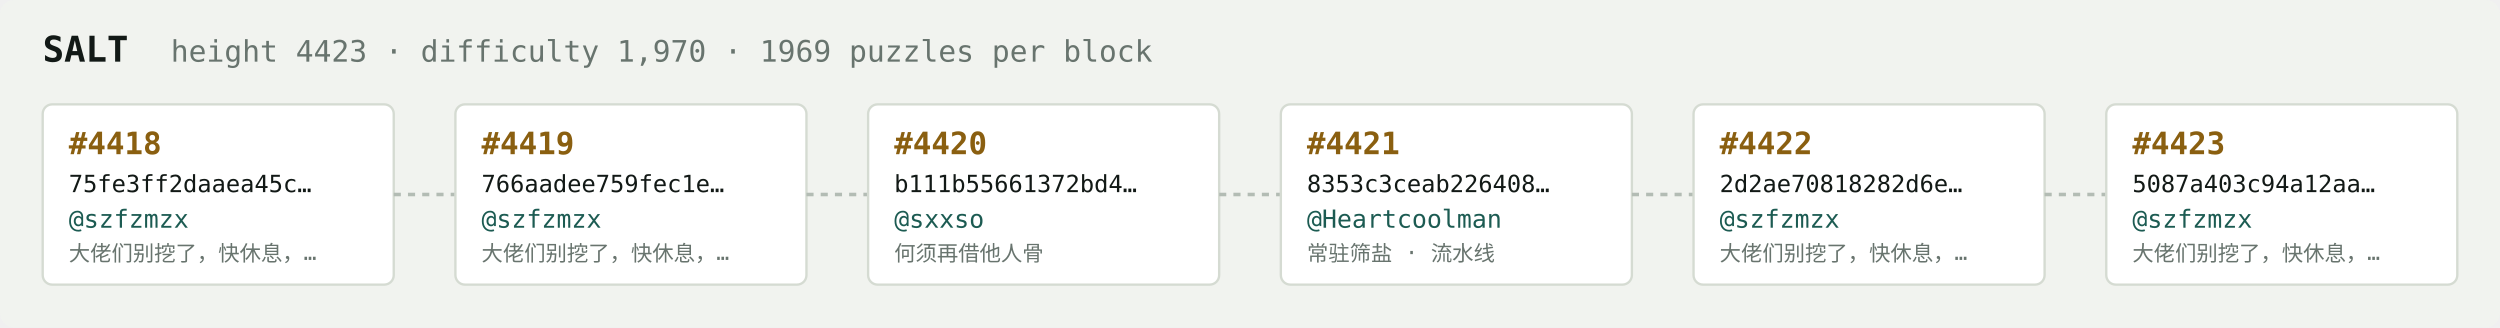
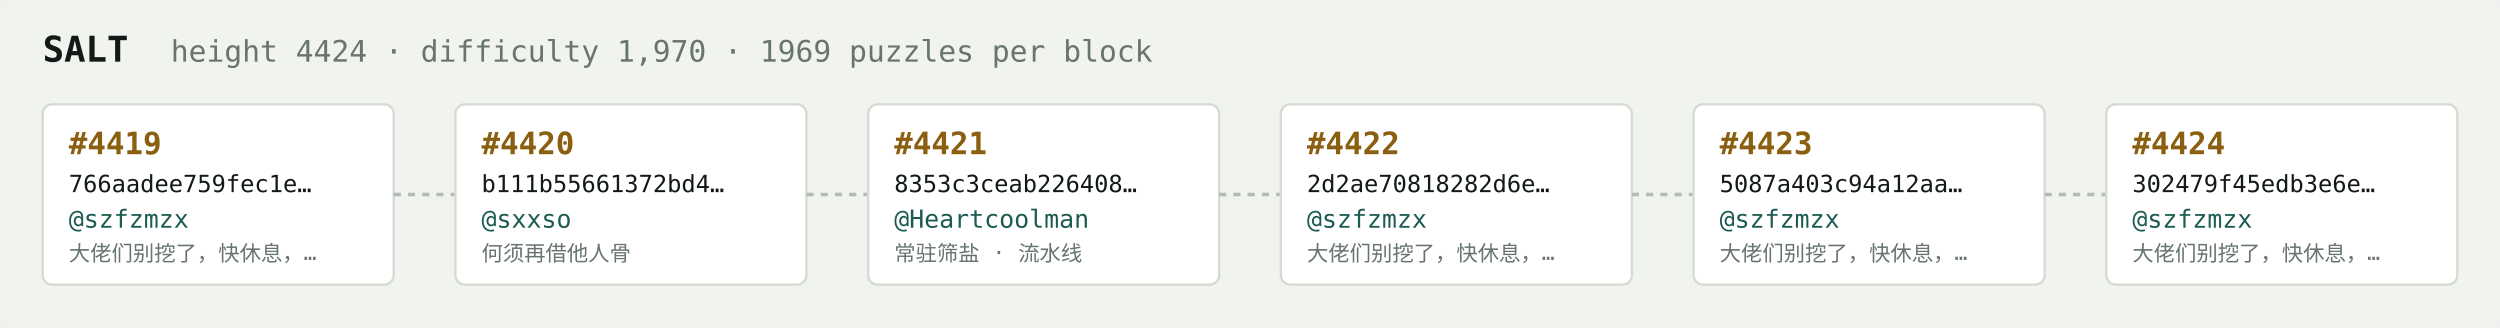
<svg xmlns="http://www.w3.org/2000/svg" width="1054" height="138" viewBox="0 0 1054 138" font-family="ui-monospace,SFMono-Regular,Menlo,monospace">
  <rect fill="#f1f3ef" width="1054" height="138" rx="6" />
  <text x="18" y="26" fill="#121916" font-size="15" font-weight="700">SALT</text>
-   <text x="72" y="26" fill="#68746e" font-size="12.5">height 4423 · difficulty 1,970 · 1969 puzzles per block</text>
+   <text x="72" y="26" fill="#68746e" font-size="12.5">height 4424 · difficulty 1,970 · 1969 puzzles per block</text>
  <rect x="18" y="44" width="148" height="76" rx="4" fill="#ffffff" stroke="#d5dbd2" stroke-width="1" />
-   <text x="29" y="65" fill="#8a5f10" font-size="13" font-weight="700">#4418</text>
-   <text x="29" y="81" fill="#121916" font-size="10">75fe3ff2daaea45c…</text>
+   <text x="29" y="65" fill="#8a5f10" font-size="13" font-weight="700">#4419</text>
+   <text x="29" y="81" fill="#121916" font-size="10">766aadee759fec1e…</text>
  <text x="29" y="96" fill="#1c5b52" font-size="10.5">@szfzmzx</text>
  <text x="29" y="110" fill="#68746e" font-size="9">大佬们别挖了，快休息，…</text>
  <line x1="166" y1="82.0" x2="192" y2="82.0" stroke="#b3bcb4" stroke-width="1.5" stroke-dasharray="3 3" />
  <rect x="192" y="44" width="148" height="76" rx="4" fill="#ffffff" stroke="#d5dbd2" stroke-width="1" />
-   <text x="203" y="65" fill="#8a5f10" font-size="13" font-weight="700">#4419</text>
-   <text x="203" y="81" fill="#121916" font-size="10">766aadee759fec1e…</text>
-   <text x="203" y="96" fill="#1c5b52" font-size="10.5">@szfzmzx</text>
-   <text x="203" y="110" fill="#68746e" font-size="9">大佬们别挖了，快休息，…</text>
+   <text x="203" y="65" fill="#8a5f10" font-size="13" font-weight="700">#4420</text>
+   <text x="203" y="81" fill="#121916" font-size="10">b111b55661372bd4…</text>
+   <text x="203" y="96" fill="#1c5b52" font-size="10.5">@sxxso</text>
+   <text x="203" y="110" fill="#68746e" font-size="9">何须再借他人骨</text>
  <line x1="340" y1="82.0" x2="366" y2="82.0" stroke="#b3bcb4" stroke-width="1.5" stroke-dasharray="3 3" />
  <rect x="366" y="44" width="148" height="76" rx="4" fill="#ffffff" stroke="#d5dbd2" stroke-width="1" />
-   <text x="377" y="65" fill="#8a5f10" font-size="13" font-weight="700">#4420</text>
-   <text x="377" y="81" fill="#121916" font-size="10">b111b55661372bd4…</text>
-   <text x="377" y="96" fill="#1c5b52" font-size="10.5">@sxxso</text>
-   <text x="377" y="110" fill="#68746e" font-size="9">何须再借他人骨</text>
+   <text x="377" y="65" fill="#8a5f10" font-size="13" font-weight="700">#4421</text>
+   <text x="377" y="81" fill="#121916" font-size="10">8353c3ceab226408…</text>
+   <text x="377" y="96" fill="#1c5b52" font-size="10.5">@Heartcoolman</text>
+   <text x="377" y="110" fill="#68746e" font-size="9">常驻筛盐 · 流水线</text>
  <line x1="514" y1="82.0" x2="540" y2="82.0" stroke="#b3bcb4" stroke-width="1.5" stroke-dasharray="3 3" />
  <rect x="540" y="44" width="148" height="76" rx="4" fill="#ffffff" stroke="#d5dbd2" stroke-width="1" />
-   <text x="551" y="65" fill="#8a5f10" font-size="13" font-weight="700">#4421</text>
-   <text x="551" y="81" fill="#121916" font-size="10">8353c3ceab226408…</text>
-   <text x="551" y="96" fill="#1c5b52" font-size="10.5">@Heartcoolman</text>
-   <text x="551" y="110" fill="#68746e" font-size="9">常驻筛盐 · 流水线</text>
+   <text x="551" y="65" fill="#8a5f10" font-size="13" font-weight="700">#4422</text>
+   <text x="551" y="81" fill="#121916" font-size="10">2d2ae70818282d6e…</text>
+   <text x="551" y="96" fill="#1c5b52" font-size="10.5">@szfzmzx</text>
+   <text x="551" y="110" fill="#68746e" font-size="9">大佬们别挖了，快休息，…</text>
  <line x1="688" y1="82.0" x2="714" y2="82.0" stroke="#b3bcb4" stroke-width="1.5" stroke-dasharray="3 3" />
  <rect x="714" y="44" width="148" height="76" rx="4" fill="#ffffff" stroke="#d5dbd2" stroke-width="1" />
-   <text x="725" y="65" fill="#8a5f10" font-size="13" font-weight="700">#4422</text>
-   <text x="725" y="81" fill="#121916" font-size="10">2d2ae70818282d6e…</text>
+   <text x="725" y="65" fill="#8a5f10" font-size="13" font-weight="700">#4423</text>
+   <text x="725" y="81" fill="#121916" font-size="10">5087a403c94a12aa…</text>
  <text x="725" y="96" fill="#1c5b52" font-size="10.5">@szfzmzx</text>
  <text x="725" y="110" fill="#68746e" font-size="9">大佬们别挖了，快休息，…</text>
  <line x1="862" y1="82.0" x2="888" y2="82.0" stroke="#b3bcb4" stroke-width="1.5" stroke-dasharray="3 3" />
  <rect x="888" y="44" width="148" height="76" rx="4" fill="#ffffff" stroke="#d5dbd2" stroke-width="1" />
-   <text x="899" y="65" fill="#8a5f10" font-size="13" font-weight="700">#4423</text>
-   <text x="899" y="81" fill="#121916" font-size="10">5087a403c94a12aa…</text>
+   <text x="899" y="65" fill="#8a5f10" font-size="13" font-weight="700">#4424</text>
+   <text x="899" y="81" fill="#121916" font-size="10">302479f45edb3e6e…</text>
  <text x="899" y="96" fill="#1c5b52" font-size="10.5">@szfzmzx</text>
  <text x="899" y="110" fill="#68746e" font-size="9">大佬们别挖了，快休息，…</text>
</svg>
